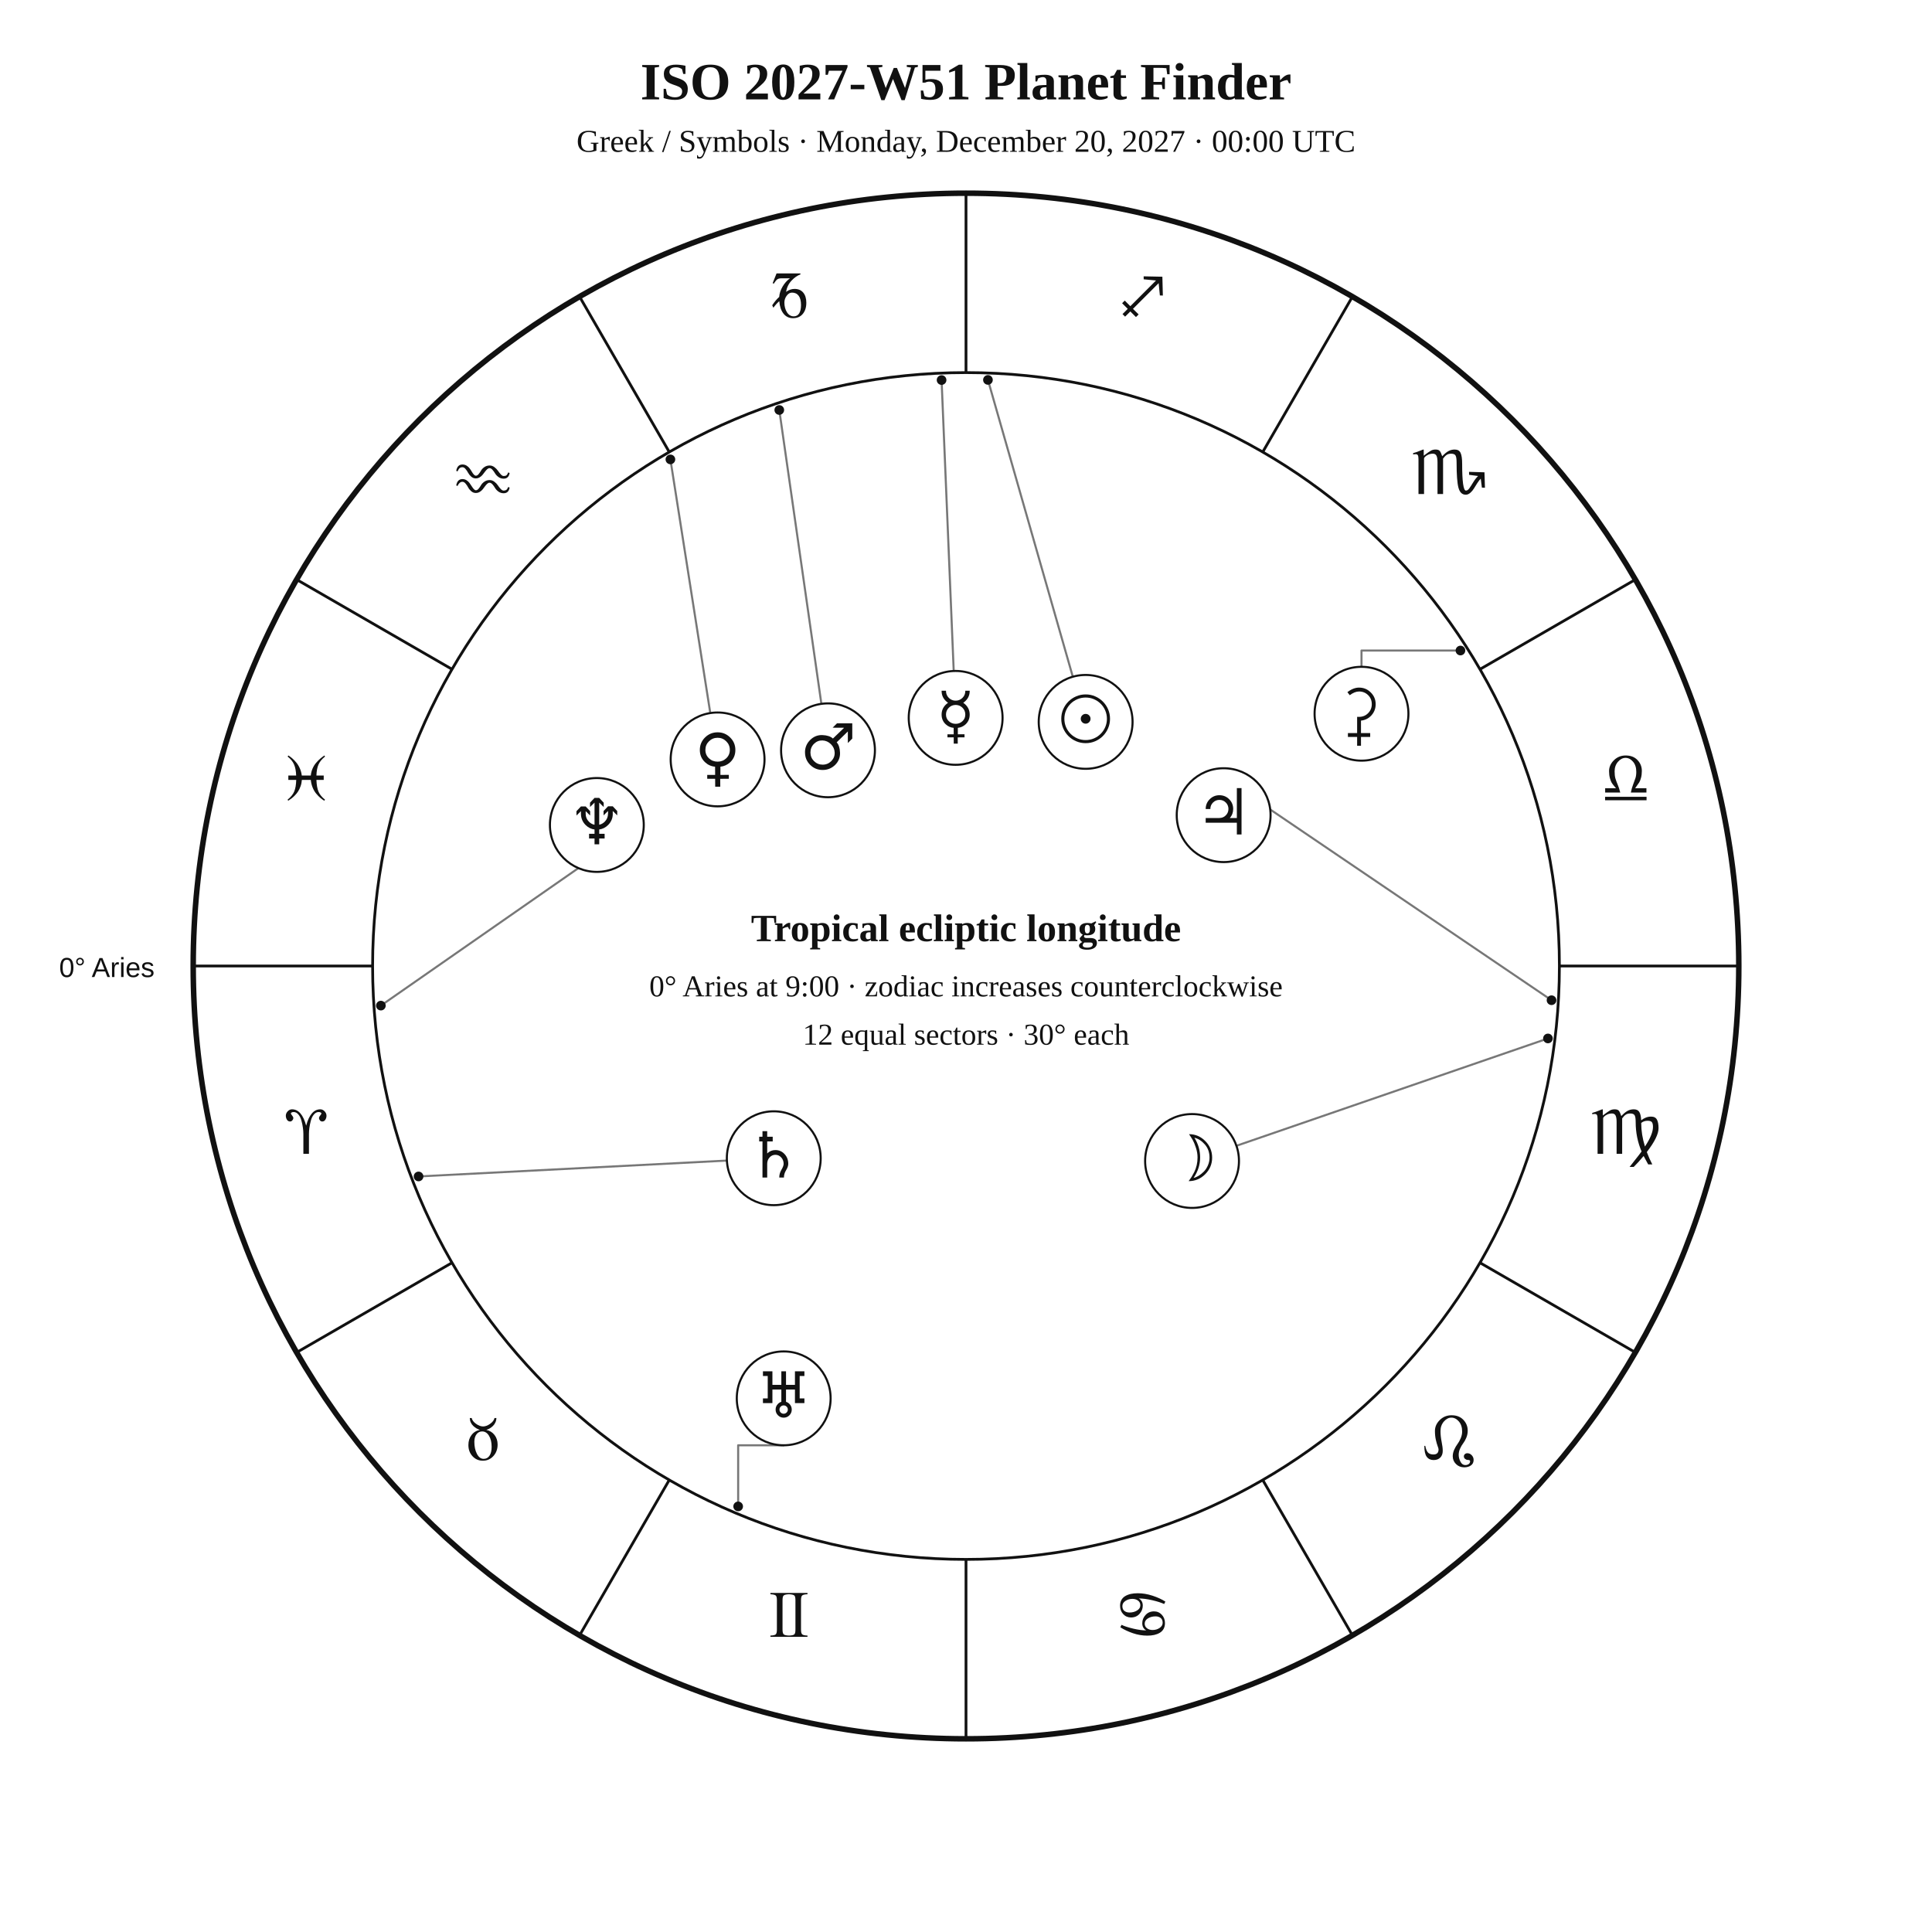
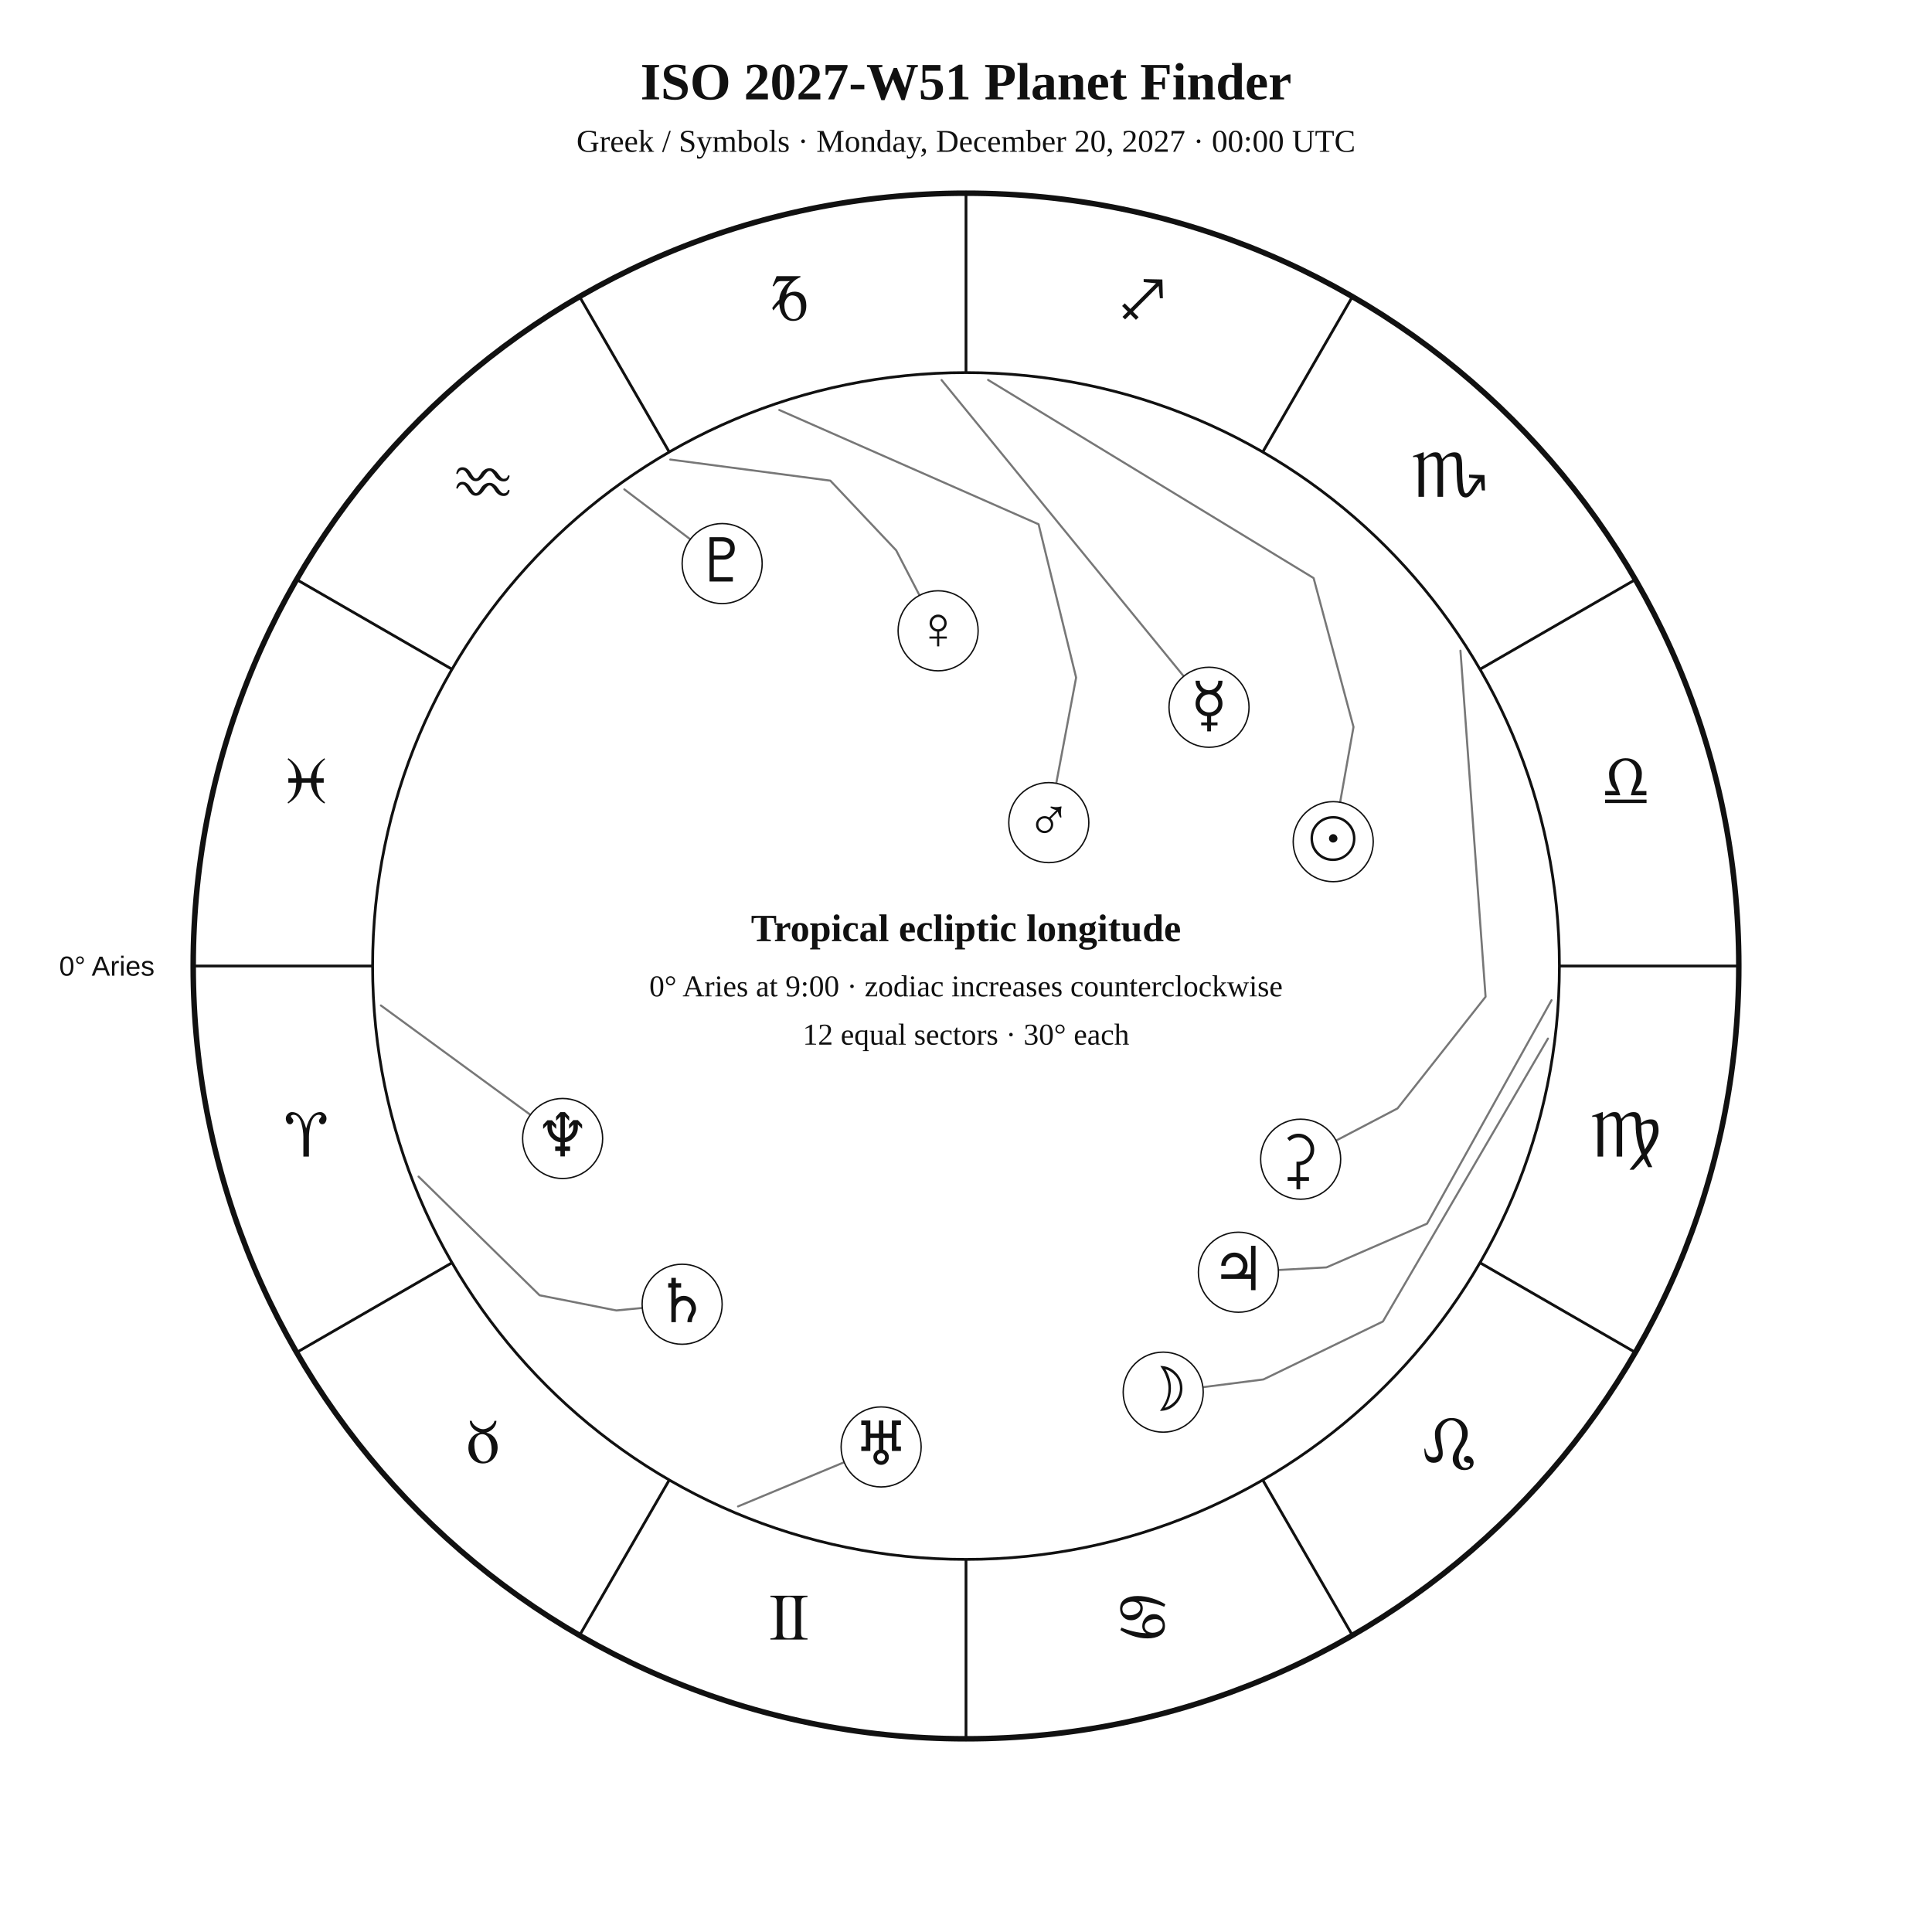
<svg xmlns="http://www.w3.org/2000/svg" width="1400" height="1400" viewBox="0 0 1400 1400">
  <rect width="100%" height="100%" fill="white" />
-   <style>text{font-family:Georgia,"Times New Roman",serif;fill:#111}.sans{font-family:Arial,Helvetica,sans-serif}.symbol{font-family:"Arial Unicode MS","Segoe UI Symbol","Noto Sans Symbols 2","Apple Symbols",serif;font-variant-emoji:text;fill:#111}</style>
+   <style>text{font-family:Georgia,"Times New Roman",serif;fill:#111!important;color:#111!important;-webkit-text-fill-color:#111!important}.sans{font-family:Arial,Helvetica,sans-serif}</style>
  <text x="700" y="72" text-anchor="middle" font-size="38" font-weight="700">ISO 2027-W51 Planet Finder</text>
  <text x="700" y="110" text-anchor="middle" font-size="23">Greek / Symbols · Monday, December 20, 2027 · 00:00 UTC</text>
  <circle cx="700" cy="700" r="560" fill="none" stroke="#111" stroke-width="4" />
  <circle cx="700" cy="700" r="430" fill="none" stroke="#111" stroke-width="2" />
  <line x1="270.0" y1="700.0" x2="140.0" y2="700.0" stroke="#111" stroke-width="2" />
  <line x1="327.6" y1="915.0" x2="215.0" y2="980.0" stroke="#111" stroke-width="2" />
  <line x1="485.0" y1="1072.4" x2="420.0" y2="1185.0" stroke="#111" stroke-width="2" />
  <line x1="700.0" y1="1130.0" x2="700.0" y2="1260.0" stroke="#111" stroke-width="2" />
  <line x1="915.0" y1="1072.4" x2="980.0" y2="1185.0" stroke="#111" stroke-width="2" />
  <line x1="1072.4" y1="915.0" x2="1185.0" y2="980.0" stroke="#111" stroke-width="2" />
  <line x1="1130.0" y1="700.0" x2="1260.0" y2="700.0" stroke="#111" stroke-width="2" />
  <line x1="1072.4" y1="485.0" x2="1185.0" y2="420.0" stroke="#111" stroke-width="2" />
  <line x1="915.0" y1="327.6" x2="980.0" y2="215.0" stroke="#111" stroke-width="2" />
  <line x1="700.0" y1="270.0" x2="700.0" y2="140.0" stroke="#111" stroke-width="2" />
  <line x1="485.0" y1="327.6" x2="420.0" y2="215.0" stroke="#111" stroke-width="2" />
  <line x1="327.6" y1="485.0" x2="215.0" y2="420.0" stroke="#111" stroke-width="2" />
-   <text class="symbol" x="221.9" y="836.1" text-anchor="middle" font-size="48">♈︎</text>
-   <text class="symbol" x="350.0" y="1058.0" text-anchor="middle" font-size="48">♉︎</text>
-   <text class="symbol" x="571.9" y="1186.1" text-anchor="middle" font-size="48">♊︎</text>
-   <text class="symbol" x="828.1" y="1186.1" text-anchor="middle" font-size="48">♋︎</text>
-   <text class="symbol" x="1050.0" y="1058.0" text-anchor="middle" font-size="48">♌︎</text>
-   <text class="symbol" x="1178.1" y="836.1" text-anchor="middle" font-size="48">♍︎</text>
-   <text class="symbol" x="1178.1" y="579.9" text-anchor="middle" font-size="48">♎︎</text>
-   <text class="symbol" x="1050.0" y="358.0" text-anchor="middle" font-size="48">♏︎</text>
-   <text class="symbol" x="828.1" y="229.9" text-anchor="middle" font-size="48">♐︎</text>
-   <text class="symbol" x="571.9" y="229.9" text-anchor="middle" font-size="48">♑︎</text>
-   <text class="symbol" x="350.0" y="358.0" text-anchor="middle" font-size="48">♒︎</text>
-   <text class="symbol" x="221.9" y="579.9" text-anchor="middle" font-size="48">♓︎</text>
-   <text x="112" y="708" text-anchor="end" font-size="20" class="sans">0° Aries</text>
-   <polyline points="715.9,275.3 777.4,490.4" fill="none" stroke="#777" stroke-width="1.5" stroke-linejoin="round" stroke-linecap="round" />
-   <circle cx="715.9" cy="275.3" r="3.5" fill="#111" />
-   <polyline points="1121.7,752.5 895.9,830.3" fill="none" stroke="#777" stroke-width="1.5" stroke-linejoin="round" stroke-linecap="round" />
-   <circle cx="1121.7" cy="752.5" r="3.5" fill="#111" />
-   <polyline points="682.3,275.4 691.1,486.2" fill="none" stroke="#777" stroke-width="1.5" stroke-linejoin="round" stroke-linecap="round" />
-   <circle cx="682.3" cy="275.4" r="3.5" fill="#111" />
-   <polyline points="485.8,332.9 514.7,516.7" fill="none" stroke="#777" stroke-width="1.5" stroke-linejoin="round" stroke-linecap="round" />
-   <circle cx="485.8" cy="332.9" r="3.5" fill="#111" />
-   <polyline points="564.7,297.1 595.2,510.0" fill="none" stroke="#777" stroke-width="1.5" stroke-linejoin="round" stroke-linecap="round" />
-   <circle cx="564.7" cy="297.1" r="3.5" fill="#111" />
-   <polyline points="1124.3,724.8 897.9,571.3 903.7,561.3" fill="none" stroke="#777" stroke-width="1.5" stroke-linejoin="round" stroke-linecap="round" />
-   <circle cx="1124.3" cy="724.8" r="3.5" fill="#111" />
-   <polyline points="303.3,852.5 526.8,841.0" fill="none" stroke="#777" stroke-width="1.5" stroke-linejoin="round" stroke-linecap="round" />
-   <circle cx="303.3" cy="852.5" r="3.5" fill="#111" />
-   <polyline points="534.9,1091.6 534.9,1047.3 567.9,1047.3" fill="none" stroke="#777" stroke-width="1.5" stroke-linejoin="round" stroke-linecap="round" />
-   <circle cx="534.9" cy="1091.6" r="3.5" fill="#111" />
-   <polyline points="276.0,728.7 443.5,612.1 453.2,624.8" fill="none" stroke="#777" stroke-width="1.5" stroke-linejoin="round" stroke-linecap="round" />
-   <circle cx="276.0" cy="728.7" r="3.5" fill="#111" />
-   <polyline points="1058.3,471.4 986.6,471.4 986.6,483.2" fill="none" stroke="#777" stroke-width="1.5" stroke-linejoin="round" stroke-linecap="round" />
-   <circle cx="1058.3" cy="471.4" r="3.5" fill="#111" />
-   <circle cx="786.7" cy="523.1" r="34" fill="white" stroke="#111" stroke-width="1.5" />
-   <text class="symbol" x="786.7" y="537.1" text-anchor="middle" font-size="46">☉︎</text>
-   <circle cx="863.8" cy="841.3" r="34" fill="white" stroke="#111" stroke-width="1.5" />
-   <text class="symbol" x="863.8" y="855.3" text-anchor="middle" font-size="46">☽︎</text>
-   <circle cx="692.5" cy="520.2" r="34" fill="white" stroke="#111" stroke-width="1.5" />
-   <text class="symbol" x="692.5" y="534.2" text-anchor="middle" font-size="46">☿︎</text>
-   <circle cx="520.0" cy="550.3" r="34" fill="white" stroke="#111" stroke-width="1.5" />
-   <text class="symbol" x="520.0" y="564.3" text-anchor="middle" font-size="46">♀︎</text>
-   <circle cx="600.0" cy="543.7" r="34" fill="white" stroke="#111" stroke-width="1.5" />
-   <text class="symbol" x="600.0" y="557.7" text-anchor="middle" font-size="46">♂︎</text>
-   <circle cx="886.7" cy="590.7" r="34" fill="white" stroke="#111" stroke-width="1.5" />
-   <text class="symbol" x="886.7" y="604.7" text-anchor="middle" font-size="46">♃︎</text>
-   <circle cx="560.7" cy="839.3" r="34" fill="white" stroke="#111" stroke-width="1.5" />
-   <text class="symbol" x="560.7" y="853.3" text-anchor="middle" font-size="46">♄︎</text>
-   <circle cx="567.9" cy="1013.3" r="34" fill="white" stroke="#111" stroke-width="1.5" />
-   <text class="symbol" x="567.9" y="1027.3" text-anchor="middle" font-size="46">♅︎</text>
-   <circle cx="432.5" cy="597.8" r="34" fill="white" stroke="#111" stroke-width="1.5" />
-   <text class="symbol" x="432.5" y="611.8" text-anchor="middle" font-size="46">♆︎</text>
-   <circle cx="986.6" cy="517.2" r="34" fill="white" stroke="#111" stroke-width="1.5" />
-   <text class="symbol" x="986.6" y="531.2" text-anchor="middle" font-size="46">⚳︎</text>
+   <text x="221.9" y="838.1" text-anchor="middle" font-size="48">♈︎</text>
+   <text x="350.0" y="1060.0" text-anchor="middle" font-size="48">♉︎</text>
+   <text x="571.9" y="1188.1" text-anchor="middle" font-size="48">♊︎</text>
+   <text x="828.1" y="1188.1" text-anchor="middle" font-size="48">♋︎</text>
+   <text x="1050.0" y="1060.0" text-anchor="middle" font-size="48">♌︎</text>
+   <text x="1178.1" y="838.1" text-anchor="middle" font-size="48">♍︎</text>
+   <text x="1178.1" y="581.9" text-anchor="middle" font-size="48">♎︎</text>
+   <text x="1050.0" y="360.0" text-anchor="middle" font-size="48">♏︎</text>
+   <text x="828.1" y="231.9" text-anchor="middle" font-size="48">♐︎</text>
+   <text x="571.9" y="231.9" text-anchor="middle" font-size="48">♑︎</text>
+   <text x="350.0" y="360.0" text-anchor="middle" font-size="48">♒︎</text>
+   <text x="221.9" y="581.9" text-anchor="middle" font-size="48">♓︎</text>
+   <text x="112.0" y="707.0" text-anchor="end" font-size="20" class="sans">0° Aries</text>
+   <polyline points="716.0,275.3 951.9,418.9 980.8,526.8 971.1,581.4" fill="none" stroke="#777" stroke-width="1.5" stroke-linejoin="round" stroke-linecap="round" />
+   <circle cx="966.1" cy="609.9" r="29" fill="white" stroke="#111" />
+   <text x="966.1" y="622.9" text-anchor="middle" font-size="44">☉︎</text>
+   <polyline points="1121.7,752.6 1002.1,957.6 915.5,999.6 871.7,1005.2" fill="none" stroke="#777" stroke-width="1.5" stroke-linejoin="round" stroke-linecap="round" />
+   <circle cx="842.9" cy="1008.8" r="29" fill="white" stroke="#111" />
+   <text x="842.9" y="1021.8" text-anchor="middle" font-size="44">☽︎</text>
+   <polyline points="682.3,275.4 857.8,490.1" fill="none" stroke="#777" stroke-width="1.5" stroke-linejoin="round" stroke-linecap="round" />
+   <circle cx="876.1" cy="512.5" r="29" fill="white" stroke="#111" />
+   <text x="876.1" y="525.5" text-anchor="middle" font-size="44">☿︎</text>
+   <polyline points="485.7,333.0 601.7,348.3 649.4,398.8 666.3,431.4" fill="none" stroke="#777" stroke-width="1.5" stroke-linejoin="round" stroke-linecap="round" />
+   <circle cx="679.8" cy="457.1" r="29" fill="white" stroke="#111" />
+   <text x="679.8" y="470.1" text-anchor="middle" font-size="44">♀︎</text>
+   <polyline points="564.7,297.1 752.6,379.9 779.8,491.0 765.4,567.6" fill="none" stroke="#777" stroke-width="1.5" stroke-linejoin="round" stroke-linecap="round" />
+   <circle cx="760.0" cy="596.1" r="29" fill="white" stroke="#111" />
+   <text x="760.0" y="609.1" text-anchor="middle" font-size="44">♂︎</text>
+   <polyline points="1124.3,724.8 1034.1,886.7 961.2,918.4 926.4,920.3" fill="none" stroke="#777" stroke-width="1.5" stroke-linejoin="round" stroke-linecap="round" />
+   <circle cx="897.4" cy="921.9" r="29" fill="white" stroke="#111" />
+   <text x="897.4" y="934.9" text-anchor="middle" font-size="44">♃︎</text>
+   <polyline points="303.3,852.6 391.0,938.6 446.6,949.6 465.4,947.8" fill="none" stroke="#777" stroke-width="1.5" stroke-linejoin="round" stroke-linecap="round" />
+   <circle cx="494.3" cy="945.1" r="29" fill="white" stroke="#111" />
+   <text x="494.3" y="958.1" text-anchor="middle" font-size="44">♄︎</text>
+   <polyline points="1058.3,471.5 1076.5,722.3 1012.7,803.2 968.2,826.5" fill="none" stroke="#777" stroke-width="1.5" stroke-linejoin="round" stroke-linecap="round" />
+   <circle cx="942.5" cy="840.0" r="29" fill="white" stroke="#111" />
+   <text x="942.5" y="853.0" text-anchor="middle" font-size="44">⚳︎</text>
+   <polyline points="534.8,1091.6 611.7,1059.6" fill="none" stroke="#777" stroke-width="1.5" stroke-linejoin="round" stroke-linecap="round" />
+   <circle cx="638.5" cy="1048.5" r="29" fill="white" stroke="#111" />
+   <text x="638.5" y="1061.5" text-anchor="middle" font-size="44">♅︎</text>
+   <polyline points="276.0,728.6 384.3,807.8" fill="none" stroke="#777" stroke-width="1.5" stroke-linejoin="round" stroke-linecap="round" />
+   <circle cx="407.7" cy="825.0" r="29" fill="white" stroke="#111" />
+   <text x="407.7" y="838.0" text-anchor="middle" font-size="44">♆︎</text>
+   <polyline points="452.4,354.6 500.2,390.8" fill="none" stroke="#777" stroke-width="1.5" stroke-linejoin="round" stroke-linecap="round" />
+   <circle cx="523.3" cy="408.4" r="29" fill="white" stroke="#111" />
+   <text x="523.3" y="421.4" text-anchor="middle" font-size="44">♇︎</text>
  <text x="700" y="682" text-anchor="middle" font-size="28" font-weight="700">Tropical ecliptic longitude</text>
  <text x="700" y="722" text-anchor="middle" font-size="22">0° Aries at 9:00 · zodiac increases counterclockwise</text>
  <text x="700" y="757" text-anchor="middle" font-size="22">12 equal sectors · 30° each</text>
</svg>
